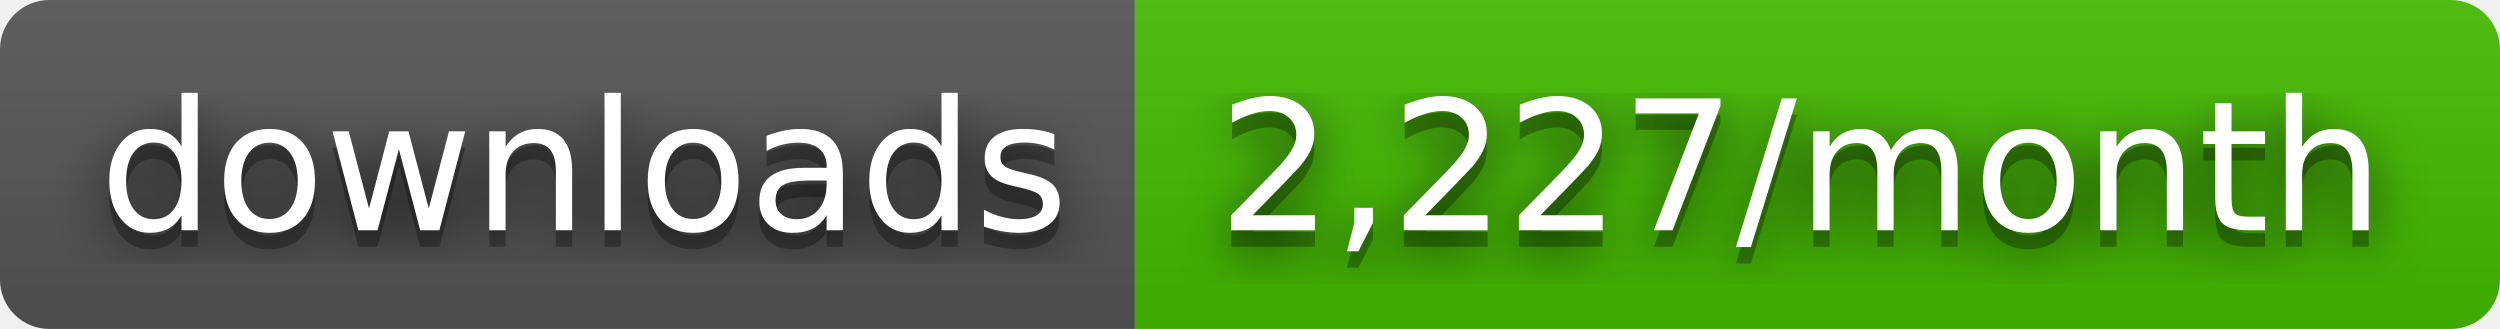
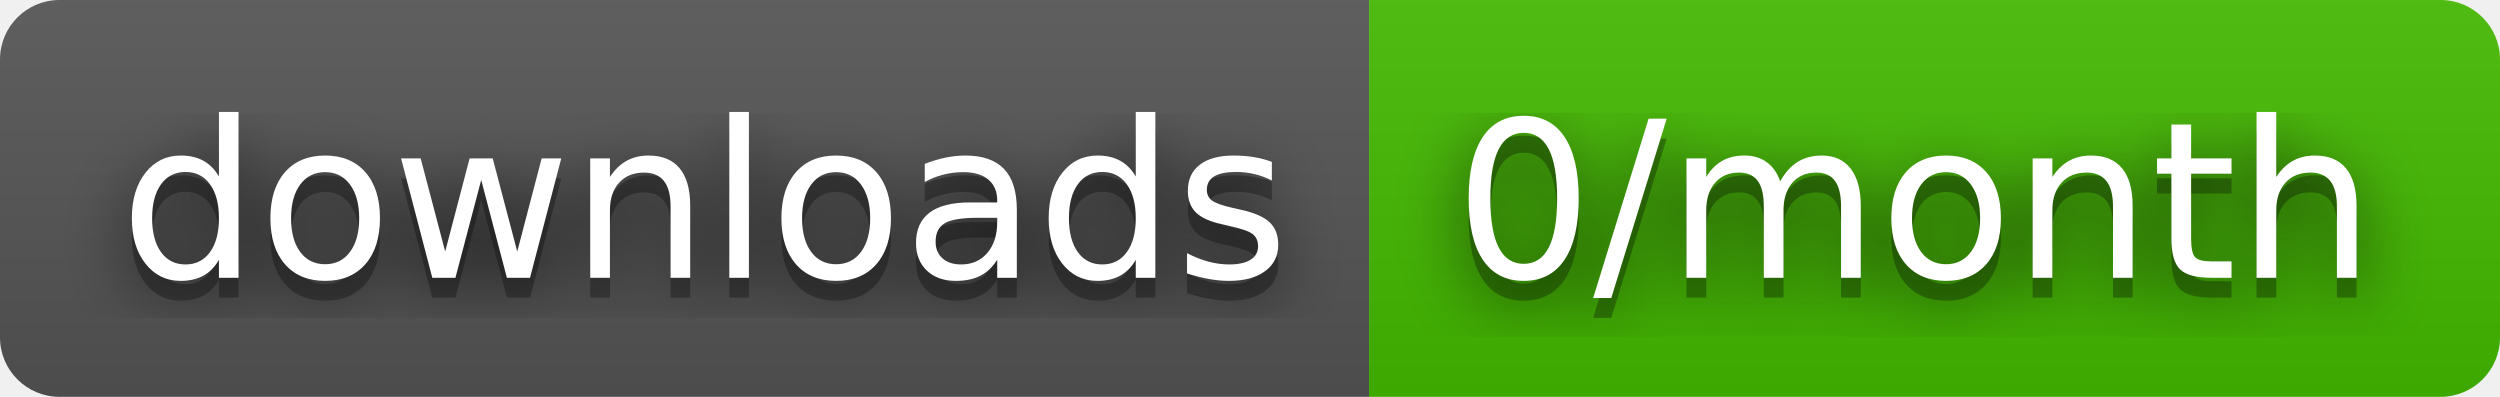
- <svg xmlns="http://www.w3.org/2000/svg" width="152" height="20" role="img" aria-label="downloads: 2,227/month">
+ <svg xmlns="http://www.w3.org/2000/svg" width="126" height="20" role="img" aria-label="downloads: 0/month">
  <filter id="blur">
    <feGaussianBlur stdDeviation="16" />
  </filter>
  <linearGradient id="s" x2="0" y2="100%">
    <stop offset="0" stop-color="#bbb" stop-opacity=".1" />
    <stop offset="1" stop-opacity=".1" />
  </linearGradient>
  <clipPath id="r">
-     <rect width="152" height="20" rx="3" />
+     <rect width="126" height="20" rx="3" />
  </clipPath>
  <g clip-path="url(#r)">
    <rect width="69" height="20" fill="#555" />
-     <rect x="69" width="83" height="20" fill="#4b0" />
-     <rect width="152" height="20" fill="url(#s)" />
+     <rect x="69" width="57" height="20" fill="#4b0" />
+     <rect width="126" height="20" fill="url(#s)" />
  </g>
  <g fill="#fff" text-anchor="middle" font-family="Verdana,Geneva,DejaVu Sans,sans-serif" text-rendering="geometricPrecision" font-size="110">
    <g transform="scale(.1)">
      <g aria-hidden="true" fill="#010101">
        <text x="355" y="150" fill-opacity=".8" filter="url(#blur)" textLength="590">downloads</text>
        <text x="355" y="150" fill-opacity=".3" textLength="590">downloads</text>
      </g>
      <text x="355" y="140" textLength="590">downloads</text>
    </g>
    <g transform="scale(.1)">
      <g aria-hidden="true" fill="#010101">
-         <text x="1095" y="150" fill-opacity=".8" filter="url(#blur)" textLength="730">2,227/month</text>
-         <text x="1095" y="150" fill-opacity=".3" textLength="730">2,227/month</text>
+         <text x="965" y="150" fill-opacity=".8" filter="url(#blur)" textLength="470">0/month</text>
+         <text x="965" y="150" fill-opacity=".3" textLength="470">0/month</text>
      </g>
-       <text x="1095" y="140" textLength="730">2,227/month</text>
+       <text x="965" y="140" textLength="470">0/month</text>
    </g>
  </g>
</svg>
